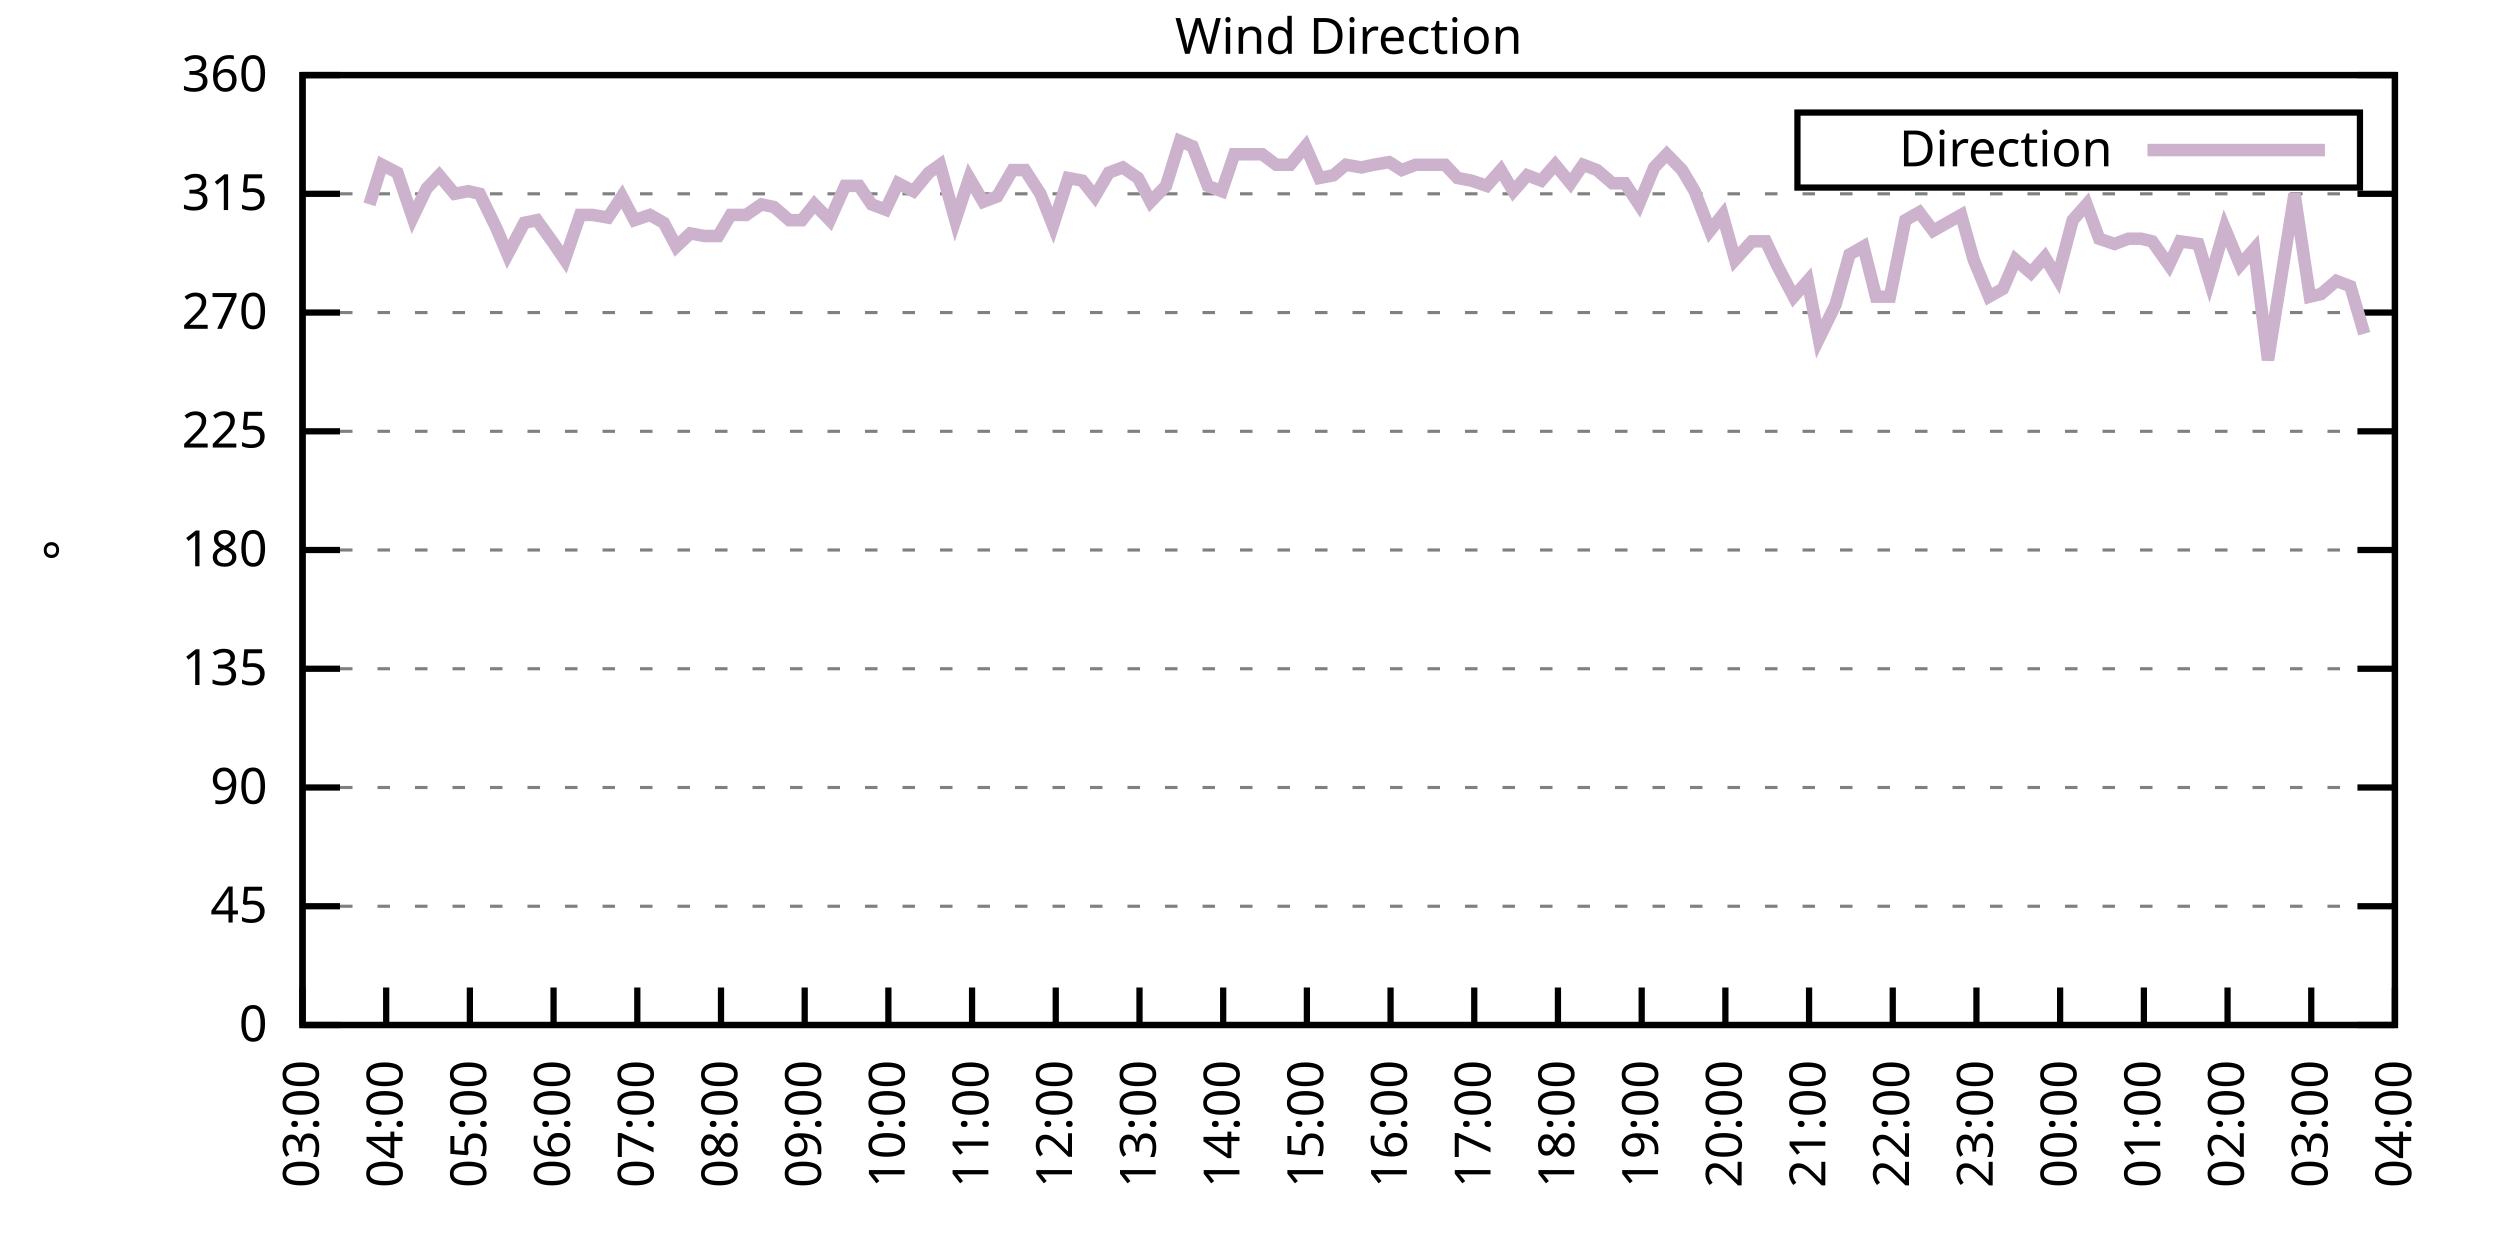
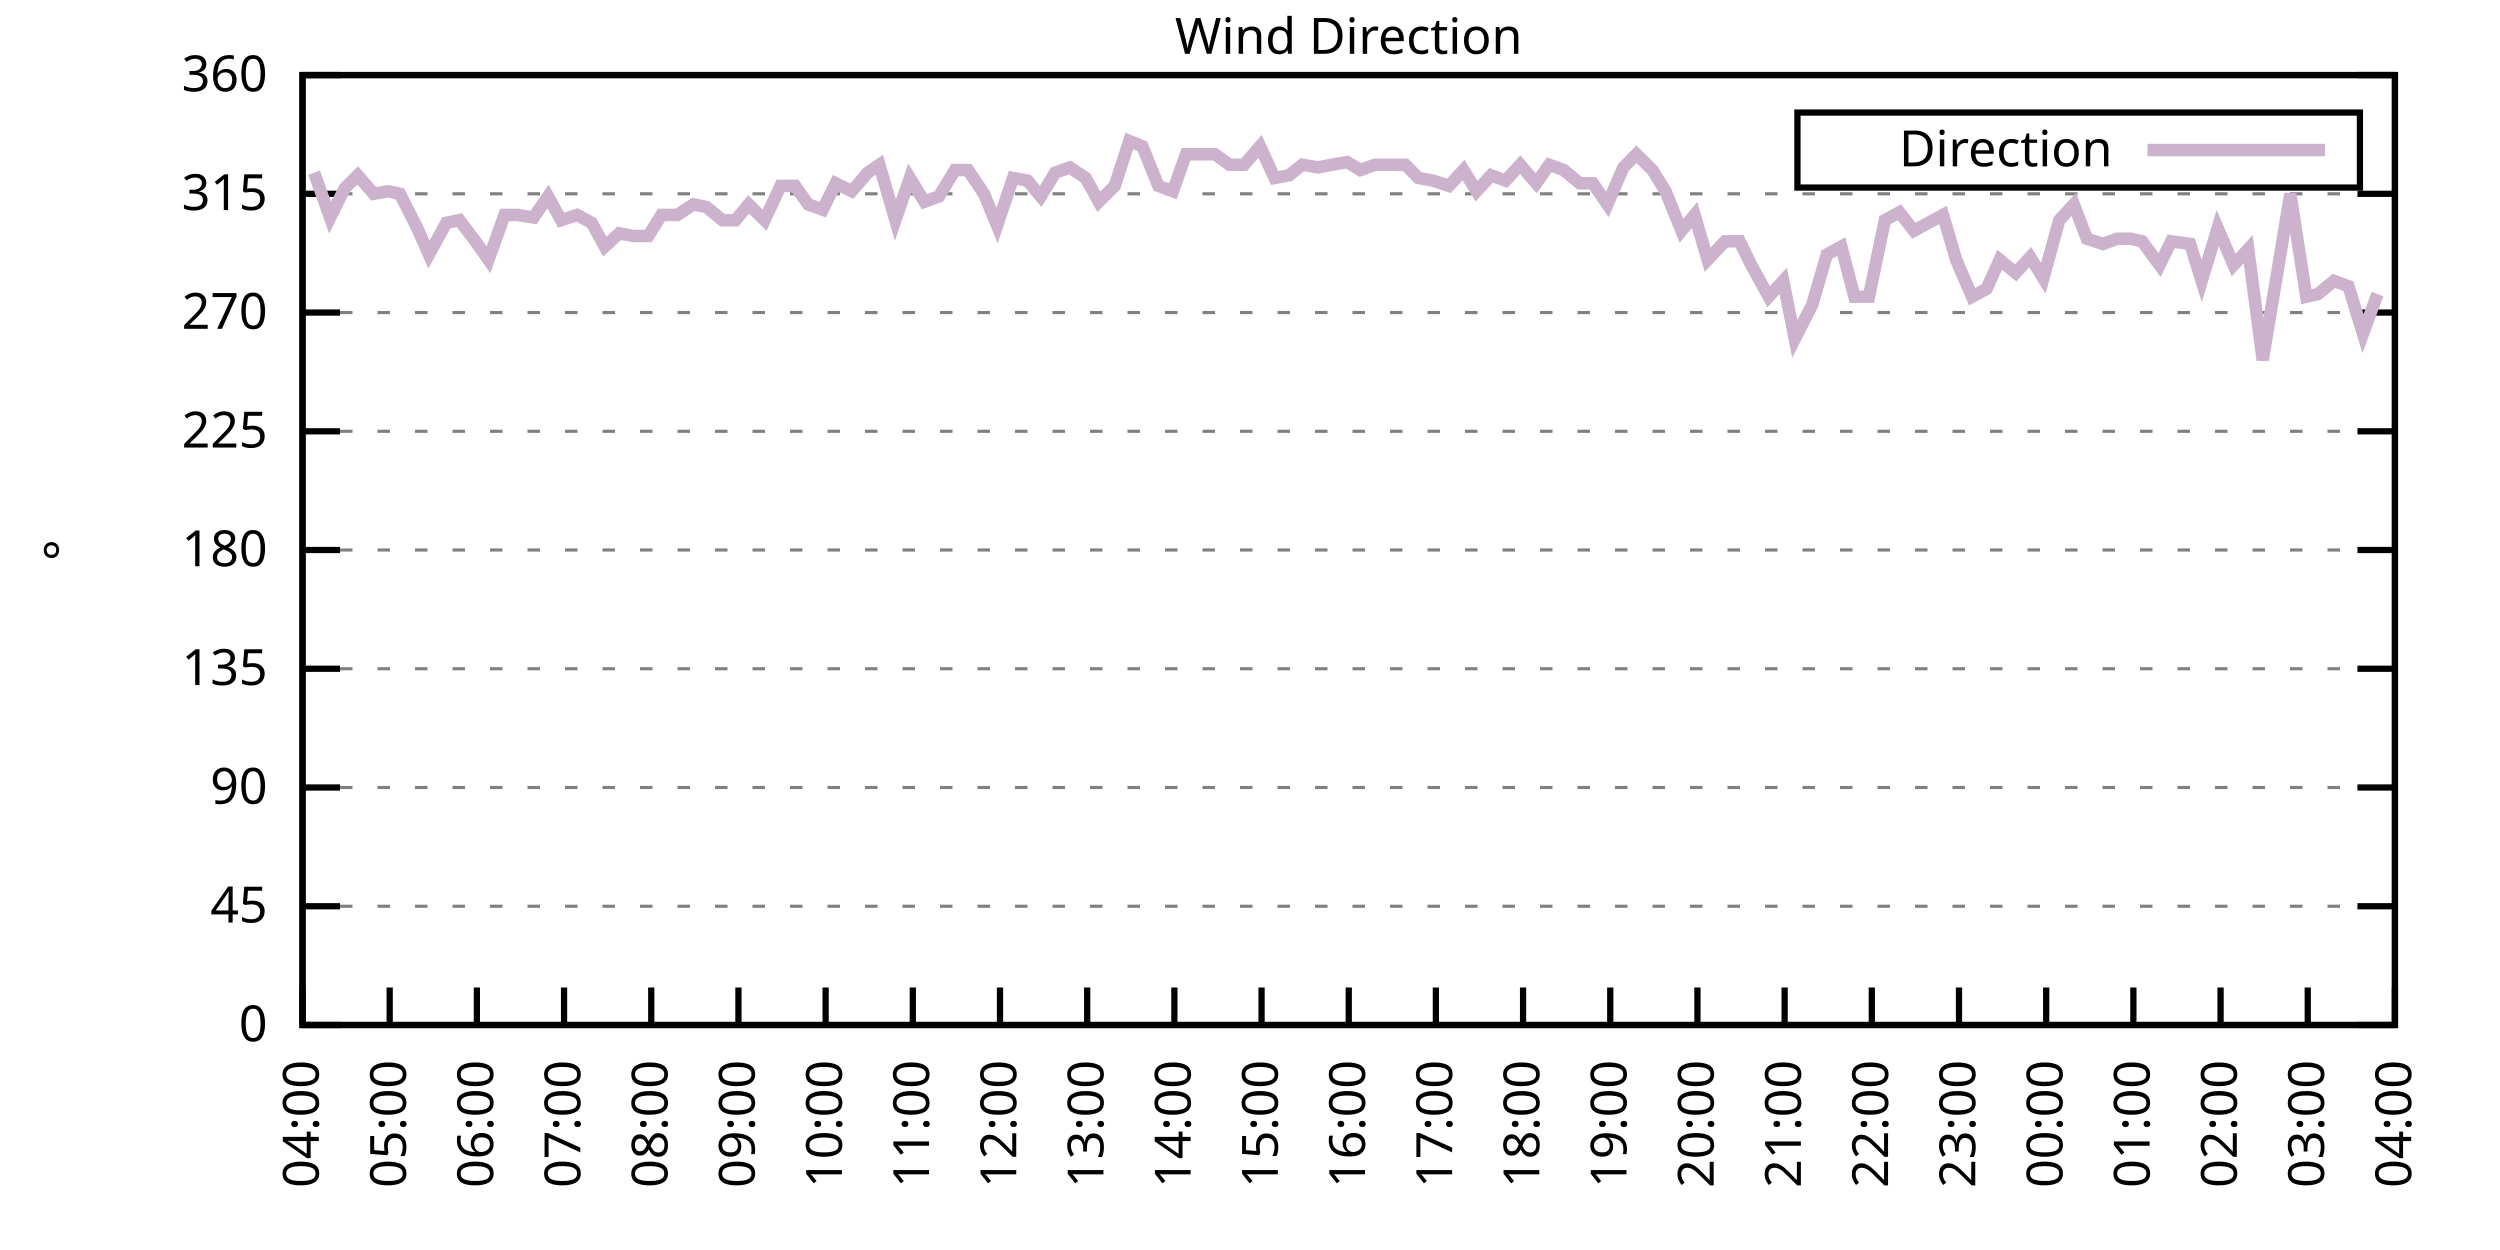
<svg xmlns="http://www.w3.org/2000/svg" xmlns:xlink="http://www.w3.org/1999/xlink" width="400" height="200" viewBox="0 0 400 200">
  <g id="gnuplot_canvas">
    <rect x="0" y="0" width="400" height="200" fill="none" />
    <defs>
      <circle id="gpDot" r="0.5" stroke-width="0.5" stroke="currentColor" />
      <path id="gpPt0" stroke-width="0.333" stroke="currentColor" d="M-1,0 h2 M0,-1 v2" />
      <path id="gpPt1" stroke-width="0.333" stroke="currentColor" d="M-1,-1 L1,1 M1,-1 L-1,1" />
      <path id="gpPt2" stroke-width="0.333" stroke="currentColor" d="M-1,0 L1,0 M0,-1 L0,1 M-1,-1 L1,1 M-1,1 L1,-1" />
      <rect id="gpPt3" stroke-width="0.333" stroke="currentColor" x="-1" y="-1" width="2" height="2" />
      <rect id="gpPt4" stroke-width="0.333" stroke="currentColor" fill="currentColor" x="-1" y="-1" width="2" height="2" />
      <circle id="gpPt5" stroke-width="0.333" stroke="currentColor" cx="0" cy="0" r="1" />
      <use xlink:href="#gpPt5" id="gpPt6" fill="currentColor" stroke="none" />
      <path id="gpPt7" stroke-width="0.333" stroke="currentColor" d="M0,-1.33 L-1.33,0.67 L1.33,0.67 z" />
      <use xlink:href="#gpPt7" id="gpPt8" fill="currentColor" stroke="none" />
      <use xlink:href="#gpPt7" id="gpPt9" stroke="currentColor" transform="rotate(180)" />
      <use xlink:href="#gpPt9" id="gpPt10" fill="currentColor" stroke="none" />
      <use xlink:href="#gpPt3" id="gpPt11" stroke="currentColor" transform="rotate(45)" />
      <use xlink:href="#gpPt11" id="gpPt12" fill="currentColor" stroke="none" />
      <path id="gpPt13" stroke-width="0.333" stroke="currentColor" d="M0,1.330 L1.265,0.411 L0.782,-1.067 L-0.782,-1.076 L-1.265,0.411 z" />
      <use xlink:href="#gpPt13" id="gpPt14" fill="currentColor" stroke="none" />
      <filter id="textbox" filterUnits="objectBoundingBox" x="0" y="0" height="1" width="1">
        <feFlood flood-color="white" flood-opacity="1" result="bgnd" />
        <feComposite in="SourceGraphic" in2="bgnd" operator="atop" />
      </filter>
      <filter id="greybox" filterUnits="objectBoundingBox" x="0" y="0" height="1" width="1">
        <feFlood flood-color="lightgrey" flood-opacity="1" result="grey" />
        <feComposite in="SourceGraphic" in2="grey" operator="atop" />
      </filter>
    </defs>
    <g fill="none" color="white" stroke="currentColor" stroke-width="1.00" stroke-linecap="butt" stroke-linejoin="miter">
</g>
    <g fill="none" color="black" stroke="currentColor" stroke-width="1.00" stroke-linecap="butt" stroke-linejoin="miter">
      <g stroke="none" shape-rendering="crispEdges">
        <polygon fill="rgb(255, 255, 255)" points="48.40,164.00 383.18,164.00 383.18,12.02 48.40,12.02 " />
      </g>
    </g>
    <g fill="none" color="black" stroke="currentColor" stroke-width="1.00" stroke-linecap="butt" stroke-linejoin="miter">
</g>
    <g fill="none" color="black" stroke="black" stroke-width="0.50" stroke-linecap="butt" stroke-linejoin="miter">
</g>
    <g fill="none" color="gray" stroke="currentColor" stroke-width="0.50" stroke-linecap="butt" stroke-linejoin="miter">
      <path stroke="gray" stroke-dasharray="2,4" class="gridline" d="M48.40,164.00 L383.19,164.00  " />
    </g>
    <g fill="none" color="gray" stroke="gray" stroke-width="1.00" stroke-linecap="butt" stroke-linejoin="miter">
</g>
    <g fill="none" color="black" stroke="currentColor" stroke-width="1.00" stroke-linecap="butt" stroke-linejoin="miter">
      <path stroke="black" d="M48.40,164.00 L54.40,164.00 M383.19,164.00 L377.19,164.00  " />
      <g transform="translate(42.80,166.60)" stroke="none" fill="black" font-family="Sans" font-size="8.00" text-anchor="end">
        <text>
          <tspan font-family="Sans"> 0</tspan>
        </text>
      </g>
    </g>
    <g fill="none" color="black" stroke="currentColor" stroke-width="1.00" stroke-linecap="butt" stroke-linejoin="miter">
</g>
    <g fill="none" color="black" stroke="black" stroke-width="0.50" stroke-linecap="butt" stroke-linejoin="miter">
</g>
    <g fill="none" color="gray" stroke="currentColor" stroke-width="0.50" stroke-linecap="butt" stroke-linejoin="miter">
      <path stroke="gray" stroke-dasharray="2,4" class="gridline" d="M48.40,145.00 L383.19,145.00  " />
    </g>
    <g fill="none" color="gray" stroke="gray" stroke-width="1.00" stroke-linecap="butt" stroke-linejoin="miter">
</g>
    <g fill="none" color="black" stroke="currentColor" stroke-width="1.00" stroke-linecap="butt" stroke-linejoin="miter">
      <path stroke="black" d="M48.40,145.00 L54.40,145.00 M383.19,145.00 L377.19,145.00  " />
      <g transform="translate(42.80,147.60)" stroke="none" fill="black" font-family="Sans" font-size="8.00" text-anchor="end">
        <text>
          <tspan font-family="Sans"> 45</tspan>
        </text>
      </g>
    </g>
    <g fill="none" color="black" stroke="currentColor" stroke-width="1.00" stroke-linecap="butt" stroke-linejoin="miter">
</g>
    <g fill="none" color="black" stroke="black" stroke-width="0.50" stroke-linecap="butt" stroke-linejoin="miter">
</g>
    <g fill="none" color="gray" stroke="currentColor" stroke-width="0.50" stroke-linecap="butt" stroke-linejoin="miter">
      <path stroke="gray" stroke-dasharray="2,4" class="gridline" d="M48.40,126.00 L383.19,126.00  " />
    </g>
    <g fill="none" color="gray" stroke="gray" stroke-width="1.00" stroke-linecap="butt" stroke-linejoin="miter">
</g>
    <g fill="none" color="black" stroke="currentColor" stroke-width="1.00" stroke-linecap="butt" stroke-linejoin="miter">
      <path stroke="black" d="M48.40,126.00 L54.40,126.00 M383.19,126.00 L377.19,126.00  " />
      <g transform="translate(42.80,128.60)" stroke="none" fill="black" font-family="Sans" font-size="8.00" text-anchor="end">
        <text>
          <tspan font-family="Sans"> 90</tspan>
        </text>
      </g>
    </g>
    <g fill="none" color="black" stroke="currentColor" stroke-width="1.00" stroke-linecap="butt" stroke-linejoin="miter">
</g>
    <g fill="none" color="black" stroke="black" stroke-width="0.50" stroke-linecap="butt" stroke-linejoin="miter">
</g>
    <g fill="none" color="gray" stroke="currentColor" stroke-width="0.50" stroke-linecap="butt" stroke-linejoin="miter">
      <path stroke="gray" stroke-dasharray="2,4" class="gridline" d="M48.40,107.00 L383.19,107.00  " />
    </g>
    <g fill="none" color="gray" stroke="gray" stroke-width="1.00" stroke-linecap="butt" stroke-linejoin="miter">
</g>
    <g fill="none" color="black" stroke="currentColor" stroke-width="1.00" stroke-linecap="butt" stroke-linejoin="miter">
      <path stroke="black" d="M48.40,107.00 L54.40,107.00 M383.19,107.00 L377.19,107.00  " />
      <g transform="translate(42.80,109.60)" stroke="none" fill="black" font-family="Sans" font-size="8.00" text-anchor="end">
        <text>
          <tspan font-family="Sans"> 135</tspan>
        </text>
      </g>
    </g>
    <g fill="none" color="black" stroke="currentColor" stroke-width="1.00" stroke-linecap="butt" stroke-linejoin="miter">
</g>
    <g fill="none" color="black" stroke="black" stroke-width="0.50" stroke-linecap="butt" stroke-linejoin="miter">
</g>
    <g fill="none" color="gray" stroke="currentColor" stroke-width="0.50" stroke-linecap="butt" stroke-linejoin="miter">
      <path stroke="gray" stroke-dasharray="2,4" class="gridline" d="M48.40,88.00 L383.19,88.00  " />
    </g>
    <g fill="none" color="gray" stroke="gray" stroke-width="1.00" stroke-linecap="butt" stroke-linejoin="miter">
</g>
    <g fill="none" color="black" stroke="currentColor" stroke-width="1.00" stroke-linecap="butt" stroke-linejoin="miter">
      <path stroke="black" d="M48.40,88.00 L54.40,88.00 M383.19,88.00 L377.19,88.00  " />
      <g transform="translate(42.80,90.60)" stroke="none" fill="black" font-family="Sans" font-size="8.00" text-anchor="end">
        <text>
          <tspan font-family="Sans"> 180</tspan>
        </text>
      </g>
    </g>
    <g fill="none" color="black" stroke="currentColor" stroke-width="1.00" stroke-linecap="butt" stroke-linejoin="miter">
</g>
    <g fill="none" color="black" stroke="black" stroke-width="0.50" stroke-linecap="butt" stroke-linejoin="miter">
</g>
    <g fill="none" color="gray" stroke="currentColor" stroke-width="0.50" stroke-linecap="butt" stroke-linejoin="miter">
      <path stroke="gray" stroke-dasharray="2,4" class="gridline" d="M48.40,69.01 L383.19,69.01  " />
    </g>
    <g fill="none" color="gray" stroke="gray" stroke-width="1.00" stroke-linecap="butt" stroke-linejoin="miter">
</g>
    <g fill="none" color="black" stroke="currentColor" stroke-width="1.00" stroke-linecap="butt" stroke-linejoin="miter">
      <path stroke="black" d="M48.40,69.01 L54.40,69.01 M383.19,69.01 L377.19,69.01  " />
      <g transform="translate(42.80,71.61)" stroke="none" fill="black" font-family="Sans" font-size="8.00" text-anchor="end">
        <text>
          <tspan font-family="Sans"> 225</tspan>
        </text>
      </g>
    </g>
    <g fill="none" color="black" stroke="currentColor" stroke-width="1.00" stroke-linecap="butt" stroke-linejoin="miter">
</g>
    <g fill="none" color="black" stroke="black" stroke-width="0.50" stroke-linecap="butt" stroke-linejoin="miter">
</g>
    <g fill="none" color="gray" stroke="currentColor" stroke-width="0.50" stroke-linecap="butt" stroke-linejoin="miter">
      <path stroke="gray" stroke-dasharray="2,4" class="gridline" d="M48.40,50.01 L383.19,50.01  " />
    </g>
    <g fill="none" color="gray" stroke="gray" stroke-width="1.00" stroke-linecap="butt" stroke-linejoin="miter">
</g>
    <g fill="none" color="black" stroke="currentColor" stroke-width="1.00" stroke-linecap="butt" stroke-linejoin="miter">
      <path stroke="black" d="M48.40,50.01 L54.40,50.01 M383.19,50.01 L377.19,50.01  " />
      <g transform="translate(42.80,52.61)" stroke="none" fill="black" font-family="Sans" font-size="8.00" text-anchor="end">
        <text>
          <tspan font-family="Sans"> 270</tspan>
        </text>
      </g>
    </g>
    <g fill="none" color="black" stroke="currentColor" stroke-width="1.00" stroke-linecap="butt" stroke-linejoin="miter">
</g>
    <g fill="none" color="black" stroke="black" stroke-width="0.50" stroke-linecap="butt" stroke-linejoin="miter">
</g>
    <g fill="none" color="gray" stroke="currentColor" stroke-width="0.50" stroke-linecap="butt" stroke-linejoin="miter">
      <path stroke="gray" stroke-dasharray="2,4" class="gridline" d="M48.40,31.01 L383.19,31.01  " />
    </g>
    <g fill="none" color="gray" stroke="gray" stroke-width="1.00" stroke-linecap="butt" stroke-linejoin="miter">
</g>
    <g fill="none" color="black" stroke="currentColor" stroke-width="1.00" stroke-linecap="butt" stroke-linejoin="miter">
      <path stroke="black" d="M48.40,31.01 L54.40,31.01 M383.19,31.01 L377.19,31.01  " />
      <g transform="translate(42.80,33.61)" stroke="none" fill="black" font-family="Sans" font-size="8.00" text-anchor="end">
        <text>
          <tspan font-family="Sans"> 315</tspan>
        </text>
      </g>
    </g>
    <g fill="none" color="black" stroke="currentColor" stroke-width="1.00" stroke-linecap="butt" stroke-linejoin="miter">
</g>
    <g fill="none" color="black" stroke="black" stroke-width="0.50" stroke-linecap="butt" stroke-linejoin="miter">
</g>
    <g fill="none" color="gray" stroke="currentColor" stroke-width="0.50" stroke-linecap="butt" stroke-linejoin="miter">
      <path stroke="gray" stroke-dasharray="2,4" class="gridline" d="M48.40,12.01 L383.19,12.01  " />
    </g>
    <g fill="none" color="gray" stroke="gray" stroke-width="1.00" stroke-linecap="butt" stroke-linejoin="miter">
</g>
    <g fill="none" color="black" stroke="currentColor" stroke-width="1.00" stroke-linecap="butt" stroke-linejoin="miter">
      <path stroke="black" d="M48.40,12.01 L54.40,12.01 M383.19,12.01 L377.19,12.01  " />
      <g transform="translate(42.80,14.61)" stroke="none" fill="black" font-family="Sans" font-size="8.00" text-anchor="end">
        <text>
          <tspan font-family="Sans"> 360</tspan>
        </text>
      </g>
    </g>
    <g fill="none" color="black" stroke="currentColor" stroke-width="1.00" stroke-linecap="butt" stroke-linejoin="miter">
      <path stroke="black" d="M48.40,164.00 L48.40,158.00  " />
      <g transform="translate(51.00,169.60) rotate(270.00)" stroke="none" fill="black" font-family="Sans" font-size="8.00" text-anchor="end">
        <text>
-           <tspan font-family="Sans">03:00</tspan>
-         </text>
-       </g>
-     </g>
-     <g fill="none" color="black" stroke="currentColor" stroke-width="1.00" stroke-linecap="butt" stroke-linejoin="miter">
-       <path stroke="black" d="M61.79,164.00 L61.79,158.00  " />
-       <g transform="translate(64.39,169.60) rotate(270.00)" stroke="none" fill="black" font-family="Sans" font-size="8.00" text-anchor="end">
-         <text>
          <tspan font-family="Sans">04:00</tspan>
        </text>
      </g>
    </g>
    <g fill="none" color="black" stroke="currentColor" stroke-width="1.00" stroke-linecap="butt" stroke-linejoin="miter">
-       <path stroke="black" d="M75.18,164.00 L75.18,158.00  " />
-       <g transform="translate(77.78,169.60) rotate(270.00)" stroke="none" fill="black" font-family="Sans" font-size="8.00" text-anchor="end">
+       <path stroke="black" d="M62.35,164.00 L62.35,158.00  " />
+       <g transform="translate(64.95,169.60) rotate(270.00)" stroke="none" fill="black" font-family="Sans" font-size="8.00" text-anchor="end">
        <text>
          <tspan font-family="Sans">05:00</tspan>
        </text>
      </g>
    </g>
    <g fill="none" color="black" stroke="currentColor" stroke-width="1.00" stroke-linecap="butt" stroke-linejoin="miter">
-       <path stroke="black" d="M88.57,164.00 L88.57,158.00  " />
-       <g transform="translate(91.17,169.60) rotate(270.00)" stroke="none" fill="black" font-family="Sans" font-size="8.00" text-anchor="end">
+       <path stroke="black" d="M76.30,164.00 L76.30,158.00  " />
+       <g transform="translate(78.90,169.60) rotate(270.00)" stroke="none" fill="black" font-family="Sans" font-size="8.00" text-anchor="end">
        <text>
          <tspan font-family="Sans">06:00</tspan>
        </text>
      </g>
    </g>
    <g fill="none" color="black" stroke="currentColor" stroke-width="1.00" stroke-linecap="butt" stroke-linejoin="miter">
-       <path stroke="black" d="M101.97,164.00 L101.97,158.00  " />
-       <g transform="translate(104.57,169.60) rotate(270.00)" stroke="none" fill="black" font-family="Sans" font-size="8.00" text-anchor="end">
+       <path stroke="black" d="M90.25,164.00 L90.25,158.00  " />
+       <g transform="translate(92.85,169.60) rotate(270.00)" stroke="none" fill="black" font-family="Sans" font-size="8.00" text-anchor="end">
        <text>
          <tspan font-family="Sans">07:00</tspan>
        </text>
      </g>
    </g>
    <g fill="none" color="black" stroke="currentColor" stroke-width="1.00" stroke-linecap="butt" stroke-linejoin="miter">
-       <path stroke="black" d="M115.36,164.00 L115.36,158.00  " />
-       <g transform="translate(117.96,169.60) rotate(270.00)" stroke="none" fill="black" font-family="Sans" font-size="8.00" text-anchor="end">
+       <path stroke="black" d="M104.20,164.00 L104.20,158.00  " />
+       <g transform="translate(106.80,169.60) rotate(270.00)" stroke="none" fill="black" font-family="Sans" font-size="8.00" text-anchor="end">
        <text>
          <tspan font-family="Sans">08:00</tspan>
        </text>
      </g>
    </g>
    <g fill="none" color="black" stroke="currentColor" stroke-width="1.00" stroke-linecap="butt" stroke-linejoin="miter">
-       <path stroke="black" d="M128.75,164.00 L128.75,158.00  " />
-       <g transform="translate(131.35,169.60) rotate(270.00)" stroke="none" fill="black" font-family="Sans" font-size="8.00" text-anchor="end">
+       <path stroke="black" d="M118.15,164.00 L118.15,158.00  " />
+       <g transform="translate(120.75,169.60) rotate(270.00)" stroke="none" fill="black" font-family="Sans" font-size="8.00" text-anchor="end">
        <text>
          <tspan font-family="Sans">09:00</tspan>
        </text>
      </g>
    </g>
    <g fill="none" color="black" stroke="currentColor" stroke-width="1.00" stroke-linecap="butt" stroke-linejoin="miter">
-       <path stroke="black" d="M142.14,164.00 L142.14,158.00  " />
-       <g transform="translate(144.74,169.60) rotate(270.00)" stroke="none" fill="black" font-family="Sans" font-size="8.00" text-anchor="end">
+       <path stroke="black" d="M132.10,164.00 L132.10,158.00  " />
+       <g transform="translate(134.70,169.60) rotate(270.00)" stroke="none" fill="black" font-family="Sans" font-size="8.00" text-anchor="end">
        <text>
          <tspan font-family="Sans">10:00</tspan>
        </text>
      </g>
    </g>
    <g fill="none" color="black" stroke="currentColor" stroke-width="1.00" stroke-linecap="butt" stroke-linejoin="miter">
-       <path stroke="black" d="M155.53,164.00 L155.53,158.00  " />
-       <g transform="translate(158.13,169.60) rotate(270.00)" stroke="none" fill="black" font-family="Sans" font-size="8.00" text-anchor="end">
+       <path stroke="black" d="M146.05,164.00 L146.05,158.00  " />
+       <g transform="translate(148.65,169.60) rotate(270.00)" stroke="none" fill="black" font-family="Sans" font-size="8.00" text-anchor="end">
        <text>
          <tspan font-family="Sans">11:00</tspan>
        </text>
      </g>
    </g>
    <g fill="none" color="black" stroke="currentColor" stroke-width="1.00" stroke-linecap="butt" stroke-linejoin="miter">
-       <path stroke="black" d="M168.92,164.00 L168.92,158.00  " />
-       <g transform="translate(171.52,169.60) rotate(270.00)" stroke="none" fill="black" font-family="Sans" font-size="8.00" text-anchor="end">
+       <path stroke="black" d="M160.00,164.00 L160.00,158.00  " />
+       <g transform="translate(162.60,169.60) rotate(270.00)" stroke="none" fill="black" font-family="Sans" font-size="8.00" text-anchor="end">
        <text>
          <tspan font-family="Sans">12:00</tspan>
        </text>
      </g>
    </g>
    <g fill="none" color="black" stroke="currentColor" stroke-width="1.00" stroke-linecap="butt" stroke-linejoin="miter">
-       <path stroke="black" d="M182.32,164.00 L182.32,158.00  " />
-       <g transform="translate(184.92,169.60) rotate(270.00)" stroke="none" fill="black" font-family="Sans" font-size="8.00" text-anchor="end">
+       <path stroke="black" d="M173.95,164.00 L173.95,158.00  " />
+       <g transform="translate(176.55,169.60) rotate(270.00)" stroke="none" fill="black" font-family="Sans" font-size="8.00" text-anchor="end">
        <text>
          <tspan font-family="Sans">13:00</tspan>
        </text>
      </g>
    </g>
    <g fill="none" color="black" stroke="currentColor" stroke-width="1.00" stroke-linecap="butt" stroke-linejoin="miter">
-       <path stroke="black" d="M195.71,164.00 L195.71,158.00  " />
-       <g transform="translate(198.31,169.60) rotate(270.00)" stroke="none" fill="black" font-family="Sans" font-size="8.00" text-anchor="end">
+       <path stroke="black" d="M187.90,164.00 L187.90,158.00  " />
+       <g transform="translate(190.50,169.60) rotate(270.00)" stroke="none" fill="black" font-family="Sans" font-size="8.00" text-anchor="end">
        <text>
          <tspan font-family="Sans">14:00</tspan>
        </text>
      </g>
    </g>
    <g fill="none" color="black" stroke="currentColor" stroke-width="1.00" stroke-linecap="butt" stroke-linejoin="miter">
-       <path stroke="black" d="M209.10,164.00 L209.10,158.00  " />
-       <g transform="translate(211.70,169.60) rotate(270.00)" stroke="none" fill="black" font-family="Sans" font-size="8.00" text-anchor="end">
+       <path stroke="black" d="M201.85,164.00 L201.85,158.00  " />
+       <g transform="translate(204.45,169.60) rotate(270.00)" stroke="none" fill="black" font-family="Sans" font-size="8.00" text-anchor="end">
        <text>
          <tspan font-family="Sans">15:00</tspan>
        </text>
      </g>
    </g>
    <g fill="none" color="black" stroke="currentColor" stroke-width="1.00" stroke-linecap="butt" stroke-linejoin="miter">
-       <path stroke="black" d="M222.49,164.00 L222.49,158.00  " />
-       <g transform="translate(225.09,169.60) rotate(270.00)" stroke="none" fill="black" font-family="Sans" font-size="8.00" text-anchor="end">
+       <path stroke="black" d="M215.80,164.00 L215.80,158.00  " />
+       <g transform="translate(218.40,169.60) rotate(270.00)" stroke="none" fill="black" font-family="Sans" font-size="8.00" text-anchor="end">
        <text>
          <tspan font-family="Sans">16:00</tspan>
        </text>
      </g>
    </g>
    <g fill="none" color="black" stroke="currentColor" stroke-width="1.00" stroke-linecap="butt" stroke-linejoin="miter">
-       <path stroke="black" d="M235.88,164.00 L235.88,158.00  " />
-       <g transform="translate(238.48,169.60) rotate(270.00)" stroke="none" fill="black" font-family="Sans" font-size="8.00" text-anchor="end">
+       <path stroke="black" d="M229.74,164.00 L229.74,158.00  " />
+       <g transform="translate(232.34,169.60) rotate(270.00)" stroke="none" fill="black" font-family="Sans" font-size="8.00" text-anchor="end">
        <text>
          <tspan font-family="Sans">17:00</tspan>
        </text>
      </g>
    </g>
    <g fill="none" color="black" stroke="currentColor" stroke-width="1.00" stroke-linecap="butt" stroke-linejoin="miter">
-       <path stroke="black" d="M249.27,164.00 L249.27,158.00  " />
-       <g transform="translate(251.87,169.60) rotate(270.00)" stroke="none" fill="black" font-family="Sans" font-size="8.00" text-anchor="end">
+       <path stroke="black" d="M243.69,164.00 L243.69,158.00  " />
+       <g transform="translate(246.29,169.60) rotate(270.00)" stroke="none" fill="black" font-family="Sans" font-size="8.00" text-anchor="end">
        <text>
          <tspan font-family="Sans">18:00</tspan>
        </text>
      </g>
    </g>
    <g fill="none" color="black" stroke="currentColor" stroke-width="1.00" stroke-linecap="butt" stroke-linejoin="miter">
-       <path stroke="black" d="M262.67,164.00 L262.67,158.00  " />
-       <g transform="translate(265.27,169.60) rotate(270.00)" stroke="none" fill="black" font-family="Sans" font-size="8.00" text-anchor="end">
+       <path stroke="black" d="M257.64,164.00 L257.64,158.00  " />
+       <g transform="translate(260.24,169.60) rotate(270.00)" stroke="none" fill="black" font-family="Sans" font-size="8.00" text-anchor="end">
        <text>
          <tspan font-family="Sans">19:00</tspan>
        </text>
      </g>
    </g>
    <g fill="none" color="black" stroke="currentColor" stroke-width="1.00" stroke-linecap="butt" stroke-linejoin="miter">
-       <path stroke="black" d="M276.06,164.00 L276.06,158.00  " />
-       <g transform="translate(278.66,169.60) rotate(270.00)" stroke="none" fill="black" font-family="Sans" font-size="8.00" text-anchor="end">
+       <path stroke="black" d="M271.59,164.00 L271.59,158.00  " />
+       <g transform="translate(274.19,169.60) rotate(270.00)" stroke="none" fill="black" font-family="Sans" font-size="8.00" text-anchor="end">
        <text>
          <tspan font-family="Sans">20:00</tspan>
        </text>
      </g>
    </g>
    <g fill="none" color="black" stroke="currentColor" stroke-width="1.00" stroke-linecap="butt" stroke-linejoin="miter">
-       <path stroke="black" d="M289.45,164.00 L289.45,158.00  " />
-       <g transform="translate(292.05,169.60) rotate(270.00)" stroke="none" fill="black" font-family="Sans" font-size="8.00" text-anchor="end">
+       <path stroke="black" d="M285.54,164.00 L285.54,158.00  " />
+       <g transform="translate(288.14,169.60) rotate(270.00)" stroke="none" fill="black" font-family="Sans" font-size="8.00" text-anchor="end">
        <text>
          <tspan font-family="Sans">21:00</tspan>
        </text>
      </g>
    </g>
    <g fill="none" color="black" stroke="currentColor" stroke-width="1.00" stroke-linecap="butt" stroke-linejoin="miter">
-       <path stroke="black" d="M302.84,164.00 L302.84,158.00  " />
-       <g transform="translate(305.44,169.60) rotate(270.00)" stroke="none" fill="black" font-family="Sans" font-size="8.00" text-anchor="end">
+       <path stroke="black" d="M299.49,164.00 L299.49,158.00  " />
+       <g transform="translate(302.09,169.60) rotate(270.00)" stroke="none" fill="black" font-family="Sans" font-size="8.00" text-anchor="end">
        <text>
          <tspan font-family="Sans">22:00</tspan>
        </text>
      </g>
    </g>
    <g fill="none" color="black" stroke="currentColor" stroke-width="1.00" stroke-linecap="butt" stroke-linejoin="miter">
-       <path stroke="black" d="M316.23,164.00 L316.23,158.00  " />
-       <g transform="translate(318.83,169.60) rotate(270.00)" stroke="none" fill="black" font-family="Sans" font-size="8.00" text-anchor="end">
+       <path stroke="black" d="M313.44,164.00 L313.44,158.00  " />
+       <g transform="translate(316.04,169.60) rotate(270.00)" stroke="none" fill="black" font-family="Sans" font-size="8.00" text-anchor="end">
        <text>
          <tspan font-family="Sans">23:00</tspan>
        </text>
      </g>
    </g>
    <g fill="none" color="black" stroke="currentColor" stroke-width="1.00" stroke-linecap="butt" stroke-linejoin="miter">
-       <path stroke="black" d="M329.62,164.00 L329.62,158.00  " />
-       <g transform="translate(332.22,169.60) rotate(270.00)" stroke="none" fill="black" font-family="Sans" font-size="8.00" text-anchor="end">
+       <path stroke="black" d="M327.39,164.00 L327.39,158.00  " />
+       <g transform="translate(329.99,169.60) rotate(270.00)" stroke="none" fill="black" font-family="Sans" font-size="8.00" text-anchor="end">
        <text>
          <tspan font-family="Sans">00:00</tspan>
        </text>
      </g>
    </g>
    <g fill="none" color="black" stroke="currentColor" stroke-width="1.00" stroke-linecap="butt" stroke-linejoin="miter">
-       <path stroke="black" d="M343.02,164.00 L343.02,158.00  " />
-       <g transform="translate(345.62,169.60) rotate(270.00)" stroke="none" fill="black" font-family="Sans" font-size="8.00" text-anchor="end">
+       <path stroke="black" d="M341.34,164.00 L341.34,158.00  " />
+       <g transform="translate(343.94,169.60) rotate(270.00)" stroke="none" fill="black" font-family="Sans" font-size="8.00" text-anchor="end">
        <text>
          <tspan font-family="Sans">01:00</tspan>
        </text>
      </g>
    </g>
    <g fill="none" color="black" stroke="currentColor" stroke-width="1.00" stroke-linecap="butt" stroke-linejoin="miter">
-       <path stroke="black" d="M356.41,164.00 L356.41,158.00  " />
-       <g transform="translate(359.01,169.60) rotate(270.00)" stroke="none" fill="black" font-family="Sans" font-size="8.00" text-anchor="end">
+       <path stroke="black" d="M355.29,164.00 L355.29,158.00  " />
+       <g transform="translate(357.89,169.60) rotate(270.00)" stroke="none" fill="black" font-family="Sans" font-size="8.00" text-anchor="end">
        <text>
          <tspan font-family="Sans">02:00</tspan>
        </text>
      </g>
    </g>
    <g fill="none" color="black" stroke="currentColor" stroke-width="1.00" stroke-linecap="butt" stroke-linejoin="miter">
-       <path stroke="black" d="M369.80,164.00 L369.80,158.00  " />
-       <g transform="translate(372.40,169.60) rotate(270.00)" stroke="none" fill="black" font-family="Sans" font-size="8.00" text-anchor="end">
+       <path stroke="black" d="M369.24,164.00 L369.24,158.00  " />
+       <g transform="translate(371.84,169.60) rotate(270.00)" stroke="none" fill="black" font-family="Sans" font-size="8.00" text-anchor="end">
        <text>
          <tspan font-family="Sans">03:00</tspan>
        </text>
      </g>
    </g>
    <g fill="none" color="black" stroke="currentColor" stroke-width="1.00" stroke-linecap="butt" stroke-linejoin="miter">
      <path stroke="black" d="M383.19,164.00 L383.19,158.00  " />
      <g transform="translate(385.79,169.60) rotate(270.00)" stroke="none" fill="black" font-family="Sans" font-size="8.00" text-anchor="end">
        <text>
          <tspan font-family="Sans">04:00</tspan>
        </text>
      </g>
    </g>
    <g fill="none" color="black" stroke="currentColor" stroke-width="1.00" stroke-linecap="butt" stroke-linejoin="miter">
</g>
    <g fill="none" color="black" stroke="currentColor" stroke-width="1.00" stroke-linecap="butt" stroke-linejoin="miter">
      <path stroke="black" d="M48.40,12.01 L48.40,164.00 L383.19,164.00 L383.19,12.01 L48.40,12.01 Z  " />
    </g>
    <g fill="none" color="black" stroke="currentColor" stroke-width="1.00" stroke-linecap="butt" stroke-linejoin="miter">
</g>
    <g fill="none" color="black" stroke="currentColor" stroke-width="1.00" stroke-linecap="butt" stroke-linejoin="miter">
      <path stroke="black" d="M287.59,30.01 L287.59,18.01 L377.59,18.01 L377.59,30.01 L287.59,30.01 Z  " />
    </g>
    <g id="Wind_direction_plot_1">
      <g fill="none" color="white" stroke="black" stroke-width="2.00" stroke-linecap="butt" stroke-linejoin="miter">
</g>
      <g fill="none" color="black" stroke="currentColor" stroke-width="2.00" stroke-linecap="butt" stroke-linejoin="miter">
        <g transform="translate(337.99,26.61)" stroke="none" fill="black" font-family="Sans" font-size="8.00" text-anchor="end">
          <text>
            <tspan font-family="Sans">Direction</tspan>
          </text>
        </g>
      </g>
      <g fill="none" color="black" stroke="currentColor" stroke-width="2.00" stroke-linecap="butt" stroke-linejoin="miter">
-         <path stroke="rgb(204, 178, 204)" d="M343.59,24.01 L371.99,24.01 M59.11,32.70 L61.12,26.36 L63.58,27.63 L66.03,34.81 L68.26,30.16 L70.27,28.05   L72.73,31.01 L74.96,30.59 L76.75,31.01 L79.42,36.50 L81.21,40.72 L83.89,35.65 L85.90,35.23 L88.35,38.61   L90.36,41.56 L92.82,34.39 L94.82,34.39 L97.28,34.81 L99.51,31.43 L101.52,35.23 L103.98,34.39 L106.21,35.65   L108.22,39.45 L110.45,37.34 L112.68,37.76 L114.91,37.76 L116.92,34.39 L119.38,34.39 L121.83,32.70 L123.84,33.12   L126.29,35.23 L128.30,35.23 L130.31,32.70 L132.77,35.23 L135.22,29.74 L137.45,29.74 L139.46,32.70 L141.69,33.54   L143.70,29.32 L146.16,30.59 L148.61,27.63 L150.40,26.36 L152.85,35.23 L155.09,28.48 L157.32,32.28 L159.55,31.43   L162.01,27.21 L164.01,27.21 L166.47,31.01 L168.48,36.08 L170.93,28.48 L173.17,28.90 L175.17,31.43 L177.41,27.63   L179.64,26.79 L182.09,28.48 L184.10,32.28 L186.56,29.74 L188.79,22.56 L190.80,23.41 L193.25,29.74 L195.48,30.59   L197.49,24.68 L199.73,24.68 L201.96,24.68 L204.19,26.36 L206.42,26.36 L208.88,23.41 L211.11,28.48 L213.34,28.05   L215.35,26.36 L217.80,26.79 L219.81,26.36 L222.27,25.94 L224.28,27.21 L226.51,26.36 L228.96,26.36 L231.20,26.36   L233.20,28.48 L235.44,28.90 L237.89,29.74 L240.12,27.21 L242.13,30.59 L244.36,28.05 L246.60,28.90 L248.83,26.36   L251.28,29.32 L253.29,26.36 L255.52,27.21 L257.98,29.32 L259.99,29.32 L262.22,32.70 L264.67,26.79 L266.68,24.68   L269.14,27.21 L271.15,30.59 L273.60,36.92 L275.61,34.39 L277.62,41.56 L280.30,38.61 L282.53,38.61 L284.32,42.41   L286.99,47.47 L289.23,44.94 L291.01,54.23 L293.69,48.74 L295.92,40.72 L298.15,39.45 L300.16,47.47 L302.39,47.47   L304.85,35.23 L307.08,33.96 L309.31,36.92 L311.54,35.65 L313.78,34.39 L315.79,41.56 L318.24,47.47 L320.47,46.21   L322.48,41.56 L324.94,43.67 L327.17,41.14 L329.18,44.52 L331.63,35.23 L333.86,32.70 L335.87,38.19 L338.33,39.03   L340.56,38.19 L342.57,38.19 L344.35,38.61 L347.03,42.41 L348.82,38.61 L351.72,39.03 L353.51,44.94 L355.96,36.50   L358.42,42.41 L360.65,39.87 L362.88,57.61 L365.11,43.67 L367.12,31.01 L369.58,47.47 L371.36,47.05 L373.82,44.94   L376.05,45.79 L378.28,53.39  " />
+         <path stroke="rgb(204, 178, 204)" d="M343.59,24.01 L371.99,24.01 M50.26,27.63 L52.82,34.81 L55.14,30.16 L57.23,28.05 L59.79,31.01 L62.12,30.59   L63.98,31.01 L66.77,36.50 L68.63,40.72 L71.42,35.65 L73.51,35.23 L76.07,38.61 L78.16,41.56 L80.72,34.39   L82.81,34.39 L85.37,34.81 L87.69,31.43 L89.78,35.23 L92.34,34.39 L94.67,35.65 L96.76,39.45 L99.08,37.34   L101.41,37.76 L103.73,37.76 L105.83,34.39 L108.38,34.39 L110.94,32.70 L113.03,33.12 L115.59,35.23 L117.68,35.23   L119.78,32.70 L122.33,35.23 L124.89,29.74 L127.22,29.74 L129.31,32.70 L131.63,33.54 L133.72,29.32 L136.28,30.59   L138.84,27.63 L140.70,26.36 L143.26,35.23 L145.58,28.48 L147.91,32.28 L150.23,31.43 L152.79,27.21 L154.88,27.21   L157.44,31.01 L159.53,36.08 L162.09,28.48 L164.41,28.90 L166.51,31.43 L168.83,27.63 L171.16,26.79 L173.71,28.48   L175.81,32.28 L178.36,29.74 L180.69,22.56 L182.78,23.41 L185.34,29.74 L187.66,30.59 L189.76,24.68 L192.08,24.68   L194.41,24.68 L196.73,26.36 L199.06,26.36 L201.61,23.41 L203.94,28.48 L206.26,28.05 L208.36,26.36 L210.91,26.79   L213.01,26.36 L215.56,25.94 L217.65,27.21 L219.98,26.36 L222.54,26.36 L224.86,26.36 L226.95,28.48 L229.28,28.90   L231.84,29.74 L234.16,27.21 L236.25,30.59 L238.58,28.05 L240.90,28.90 L243.23,26.36 L245.79,29.32 L247.88,26.36   L250.20,27.21 L252.76,29.32 L254.85,29.32 L257.18,32.70 L259.74,26.79 L261.83,24.68 L264.39,27.21 L266.48,30.59   L269.04,36.92 L271.13,34.39 L273.22,41.56 L276.01,38.61 L278.34,38.61 L280.20,42.41 L282.99,47.47 L285.31,44.94   L287.17,54.23 L289.96,48.74 L292.29,40.72 L294.61,39.45 L296.70,47.47 L299.03,47.47 L301.58,35.23 L303.91,33.96   L306.23,36.92 L308.56,35.65 L310.88,34.39 L312.98,41.56 L315.53,47.47 L317.86,46.21 L319.95,41.56 L322.51,43.67   L324.83,41.14 L326.93,44.52 L329.48,35.23 L331.81,32.70 L333.90,38.19 L336.46,39.03 L338.78,38.19 L340.88,38.19   L342.74,38.61 L345.53,42.41 L347.39,38.61 L350.41,39.03 L352.27,44.94 L354.83,36.50 L357.38,42.41 L359.71,39.87   L362.03,57.61 L364.36,43.67 L366.45,31.01 L369.01,47.47 L370.87,47.05 L373.43,44.94 L375.75,45.79 L378.08,53.39   L380.40,47.05  " />
      </g>
    </g>
    <g fill="none" color="black" stroke="currentColor" stroke-width="2.00" stroke-linecap="butt" stroke-linejoin="miter">
</g>
    <g fill="none" color="black" stroke="black" stroke-width="1.00" stroke-linecap="butt" stroke-linejoin="miter">
</g>
    <g fill="none" color="black" stroke="currentColor" stroke-width="1.00" stroke-linecap="butt" stroke-linejoin="miter">
      <path stroke="black" d="M48.40,12.01 L48.40,164.00 L383.19,164.00 L383.19,12.01 L48.40,12.01 Z  " />
      <g transform="translate(12.80,88.01) rotate(270.00)" stroke="none" fill="black" font-family="Sans" font-size="8.00" text-anchor="middle">
        <text>
          <tspan font-family="Sans">°</tspan>
        </text>
      </g>
    </g>
    <g fill="none" color="black" stroke="currentColor" stroke-width="1.00" stroke-linecap="butt" stroke-linejoin="miter">
</g>
    <g fill="none" color="black" stroke="currentColor" stroke-width="1.00" stroke-linecap="butt" stroke-linejoin="miter">
      <g transform="translate(215.79,8.61)" stroke="none" fill="black" font-family="Sans" font-size="8.00" text-anchor="middle">
        <text>
          <tspan font-family="Sans">Wind Direction</tspan>
        </text>
      </g>
    </g>
    <g fill="none" color="black" stroke="currentColor" stroke-width="1.00" stroke-linecap="butt" stroke-linejoin="miter">
</g>
  </g>
</svg>
